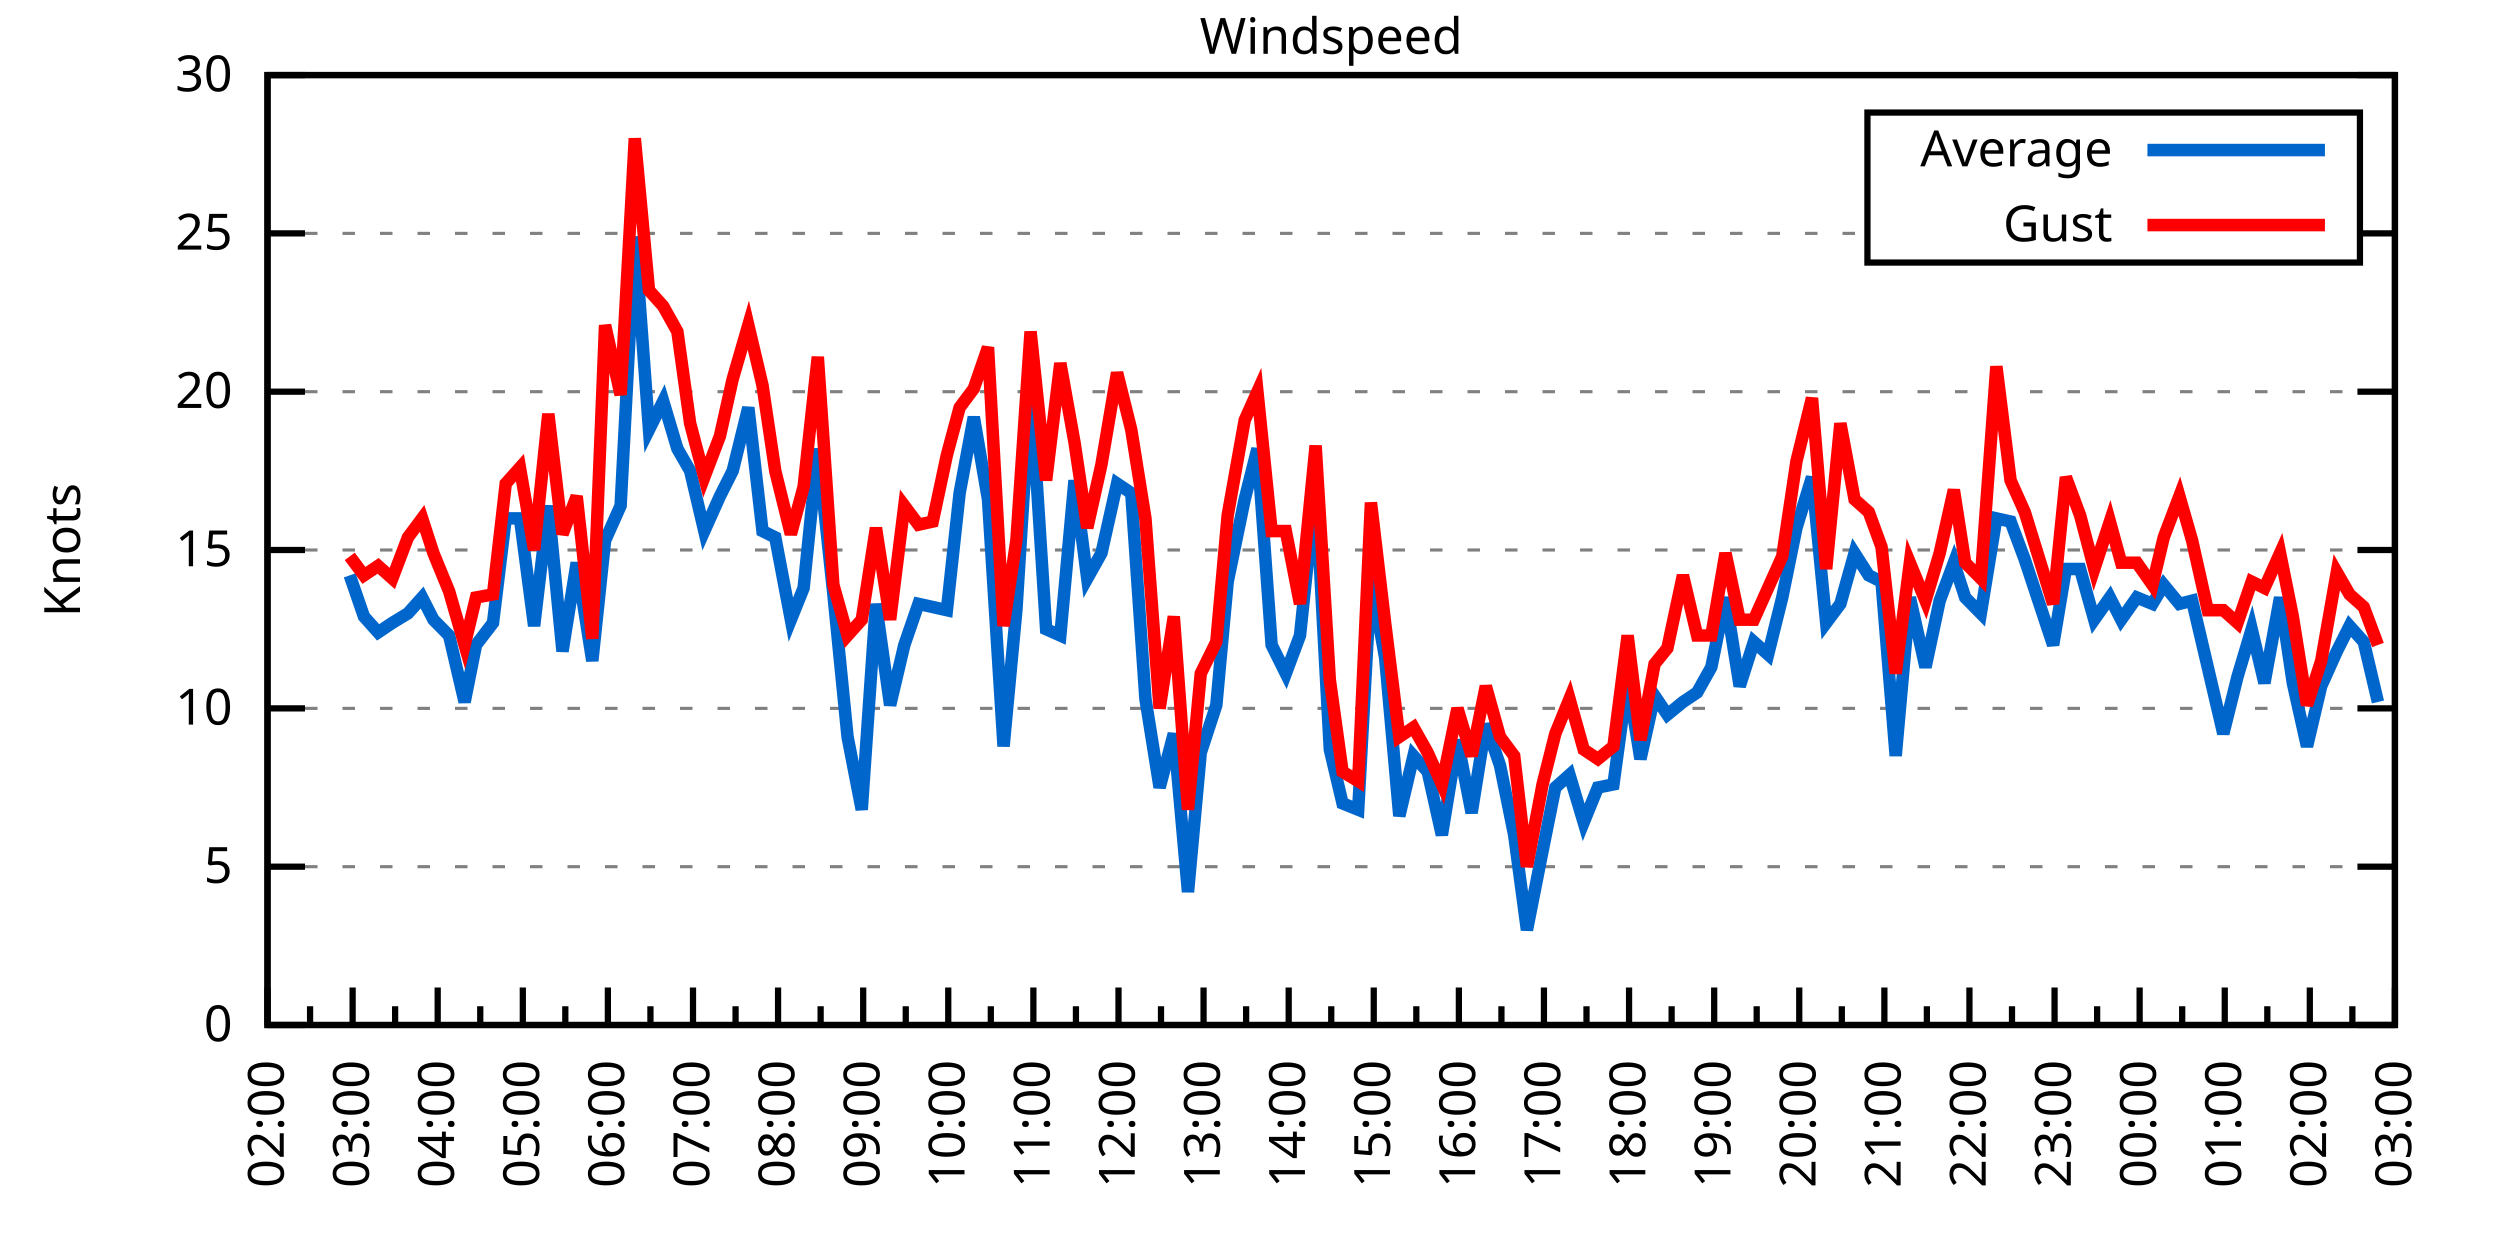
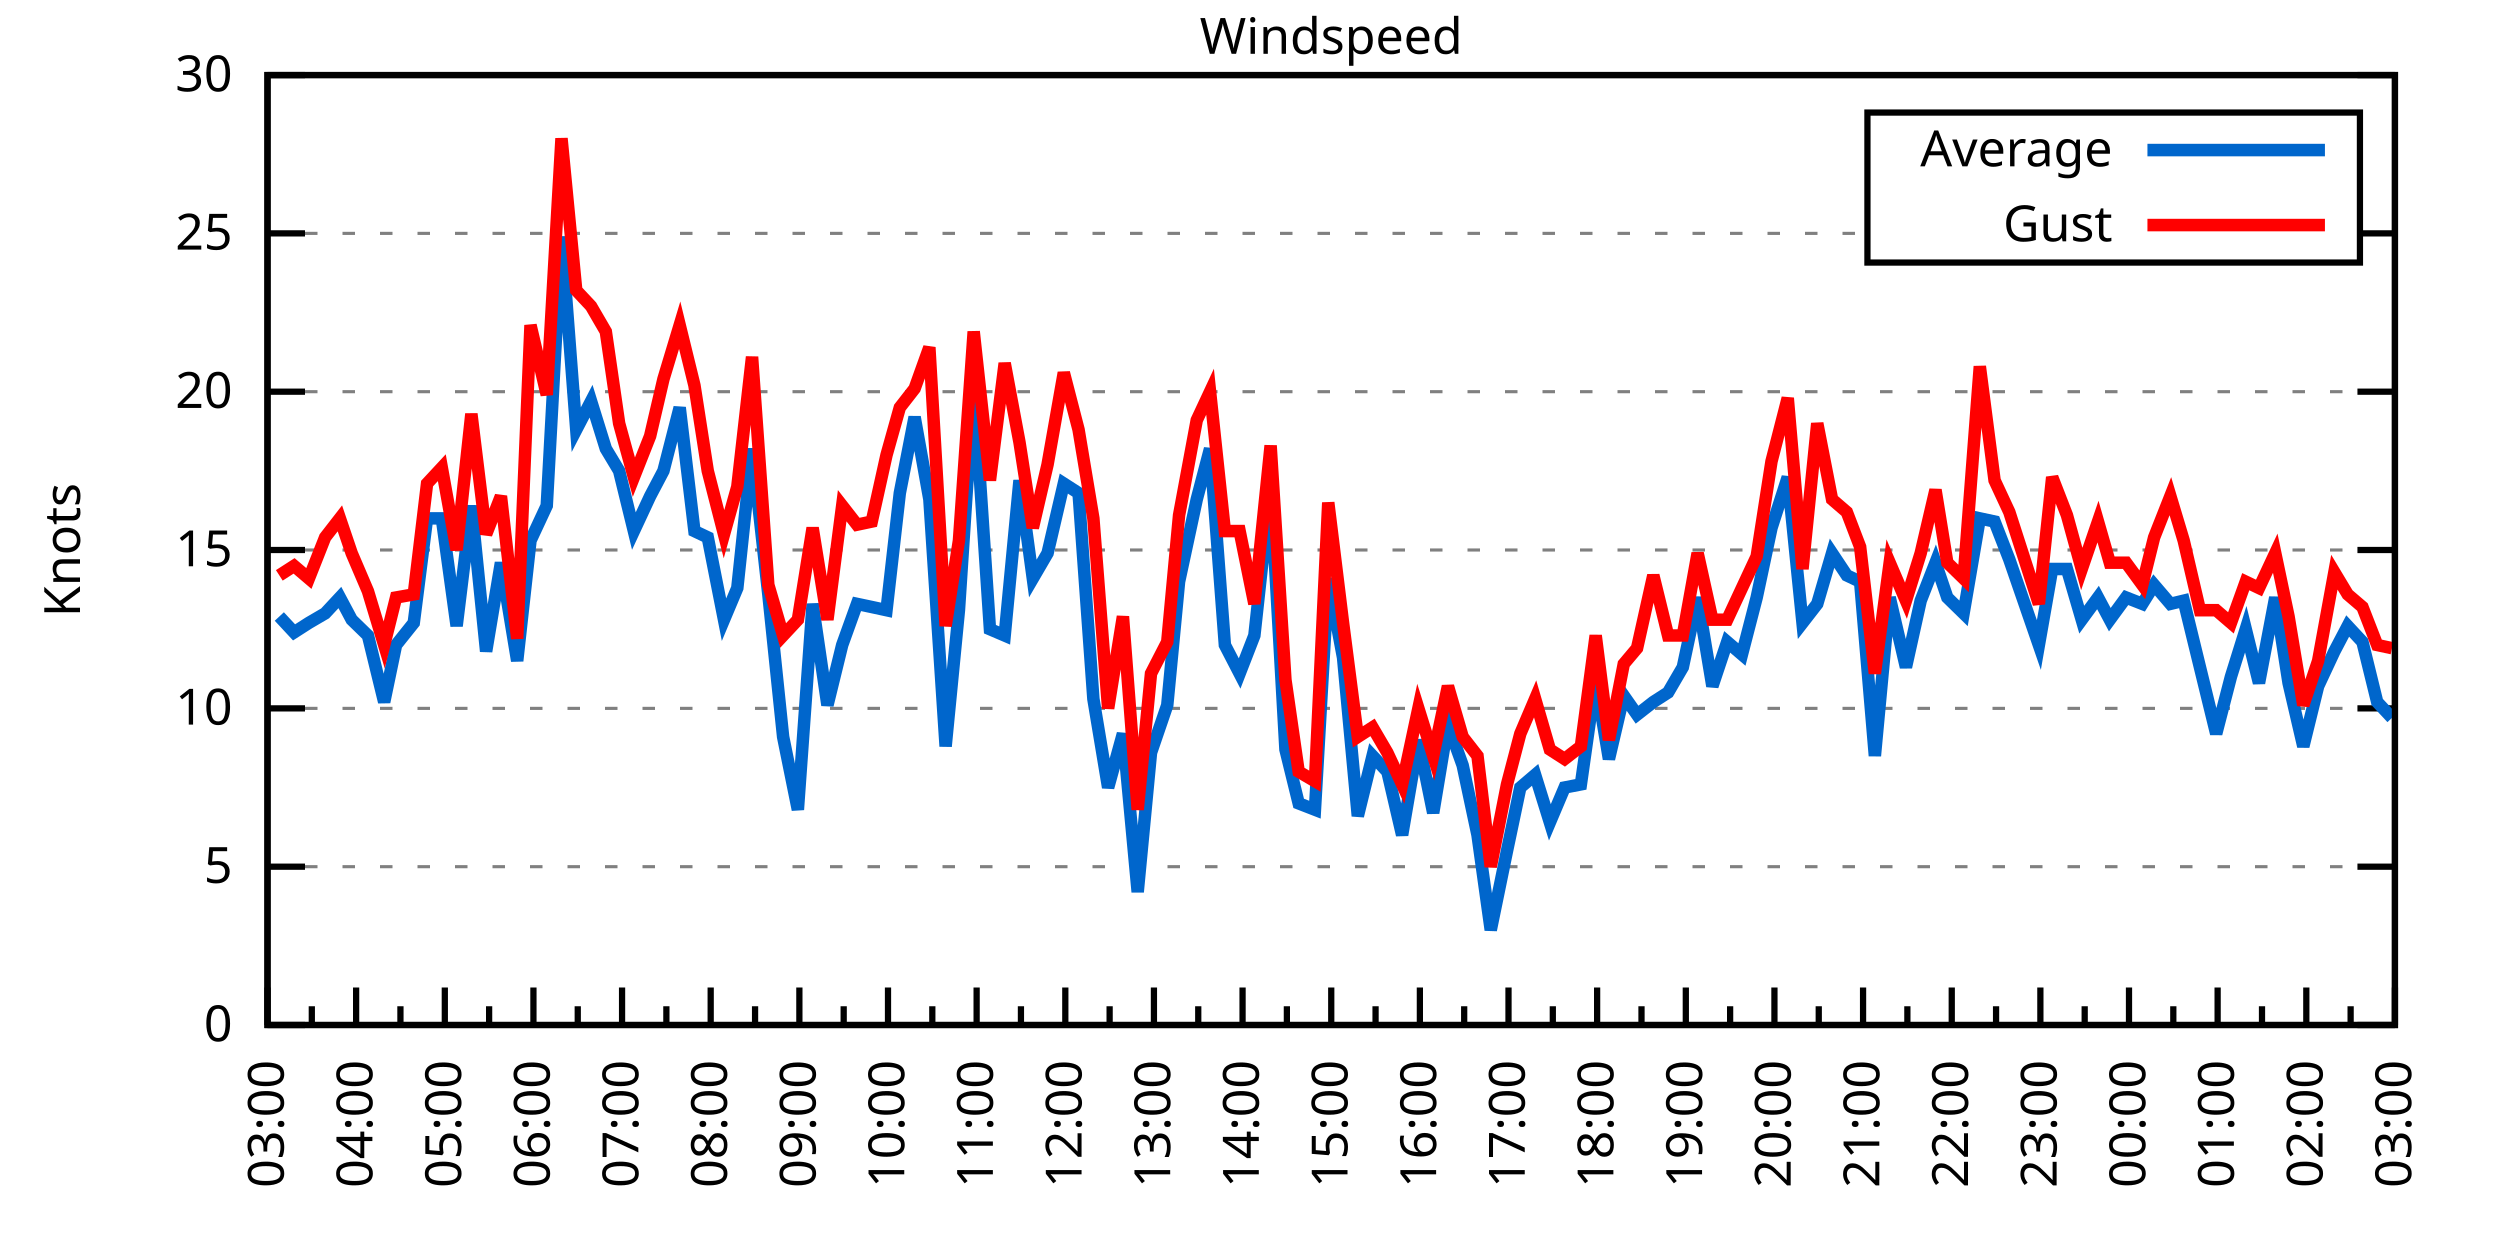
<svg xmlns="http://www.w3.org/2000/svg" xmlns:xlink="http://www.w3.org/1999/xlink" width="400" height="200" viewBox="0 0 400 200">
  <g id="gnuplot_canvas">
    <rect x="0" y="0" width="400" height="200" fill="none" />
    <defs>
      <circle id="gpDot" r="0.5" stroke-width="0.5" stroke="currentColor" />
      <path id="gpPt0" stroke-width="0.333" stroke="currentColor" d="M-1,0 h2 M0,-1 v2" />
      <path id="gpPt1" stroke-width="0.333" stroke="currentColor" d="M-1,-1 L1,1 M1,-1 L-1,1" />
      <path id="gpPt2" stroke-width="0.333" stroke="currentColor" d="M-1,0 L1,0 M0,-1 L0,1 M-1,-1 L1,1 M-1,1 L1,-1" />
      <rect id="gpPt3" stroke-width="0.333" stroke="currentColor" x="-1" y="-1" width="2" height="2" />
      <rect id="gpPt4" stroke-width="0.333" stroke="currentColor" fill="currentColor" x="-1" y="-1" width="2" height="2" />
      <circle id="gpPt5" stroke-width="0.333" stroke="currentColor" cx="0" cy="0" r="1" />
      <use xlink:href="#gpPt5" id="gpPt6" fill="currentColor" stroke="none" />
      <path id="gpPt7" stroke-width="0.333" stroke="currentColor" d="M0,-1.33 L-1.33,0.67 L1.33,0.67 z" />
      <use xlink:href="#gpPt7" id="gpPt8" fill="currentColor" stroke="none" />
      <use xlink:href="#gpPt7" id="gpPt9" stroke="currentColor" transform="rotate(180)" />
      <use xlink:href="#gpPt9" id="gpPt10" fill="currentColor" stroke="none" />
      <use xlink:href="#gpPt3" id="gpPt11" stroke="currentColor" transform="rotate(45)" />
      <use xlink:href="#gpPt11" id="gpPt12" fill="currentColor" stroke="none" />
      <path id="gpPt13" stroke-width="0.333" stroke="currentColor" d="M0,1.330 L1.265,0.411 L0.782,-1.067 L-0.782,-1.076 L-1.265,0.411 z" />
      <use xlink:href="#gpPt13" id="gpPt14" fill="currentColor" stroke="none" />
      <filter id="textbox" filterUnits="objectBoundingBox" x="0" y="0" height="1" width="1">
        <feFlood flood-color="white" flood-opacity="1" result="bgnd" />
        <feComposite in="SourceGraphic" in2="bgnd" operator="atop" />
      </filter>
      <filter id="greybox" filterUnits="objectBoundingBox" x="0" y="0" height="1" width="1">
        <feFlood flood-color="lightgrey" flood-opacity="1" result="grey" />
        <feComposite in="SourceGraphic" in2="grey" operator="atop" />
      </filter>
    </defs>
    <g fill="none" color="white" stroke="currentColor" stroke-width="1.00" stroke-linecap="butt" stroke-linejoin="miter">
</g>
    <g fill="none" color="black" stroke="currentColor" stroke-width="1.00" stroke-linecap="butt" stroke-linejoin="miter">
      <g stroke="none" shape-rendering="crispEdges">
        <polygon fill="rgb(255, 255, 255)" points="42.80,164.00 383.18,164.00 383.18,12.02 42.80,12.02 " />
      </g>
    </g>
    <g fill="none" color="black" stroke="currentColor" stroke-width="1.00" stroke-linecap="butt" stroke-linejoin="miter">
</g>
    <g fill="none" color="black" stroke="black" stroke-width="0.50" stroke-linecap="butt" stroke-linejoin="miter">
</g>
    <g fill="none" color="gray" stroke="currentColor" stroke-width="0.50" stroke-linecap="butt" stroke-linejoin="miter">
      <path stroke="gray" stroke-dasharray="2,4" class="gridline" d="M42.80,164.00 L383.19,164.00  " />
    </g>
    <g fill="none" color="gray" stroke="gray" stroke-width="1.00" stroke-linecap="butt" stroke-linejoin="miter">
</g>
    <g fill="none" color="black" stroke="currentColor" stroke-width="1.00" stroke-linecap="butt" stroke-linejoin="miter">
      <path stroke="black" d="M42.80,164.00 L48.80,164.00 M383.19,164.00 L377.19,164.00  " />
      <g transform="translate(37.20,166.60)" stroke="none" fill="black" font-family="Sans" font-size="8.00" text-anchor="end">
        <text>
          <tspan font-family="Sans"> 0</tspan>
        </text>
      </g>
    </g>
    <g fill="none" color="black" stroke="currentColor" stroke-width="1.00" stroke-linecap="butt" stroke-linejoin="miter">
</g>
    <g fill="none" color="black" stroke="black" stroke-width="0.50" stroke-linecap="butt" stroke-linejoin="miter">
</g>
    <g fill="none" color="gray" stroke="currentColor" stroke-width="0.50" stroke-linecap="butt" stroke-linejoin="miter">
      <path stroke="gray" stroke-dasharray="2,4" class="gridline" d="M42.80,138.67 L383.19,138.67  " />
    </g>
    <g fill="none" color="gray" stroke="gray" stroke-width="1.00" stroke-linecap="butt" stroke-linejoin="miter">
</g>
    <g fill="none" color="black" stroke="currentColor" stroke-width="1.00" stroke-linecap="butt" stroke-linejoin="miter">
      <path stroke="black" d="M42.80,138.67 L48.80,138.67 M383.19,138.67 L377.19,138.67  " />
      <g transform="translate(37.20,141.27)" stroke="none" fill="black" font-family="Sans" font-size="8.00" text-anchor="end">
        <text>
          <tspan font-family="Sans"> 5</tspan>
        </text>
      </g>
    </g>
    <g fill="none" color="black" stroke="currentColor" stroke-width="1.00" stroke-linecap="butt" stroke-linejoin="miter">
</g>
    <g fill="none" color="black" stroke="black" stroke-width="0.50" stroke-linecap="butt" stroke-linejoin="miter">
</g>
    <g fill="none" color="gray" stroke="currentColor" stroke-width="0.50" stroke-linecap="butt" stroke-linejoin="miter">
      <path stroke="gray" stroke-dasharray="2,4" class="gridline" d="M42.80,113.34 L383.19,113.34  " />
    </g>
    <g fill="none" color="gray" stroke="gray" stroke-width="1.00" stroke-linecap="butt" stroke-linejoin="miter">
</g>
    <g fill="none" color="black" stroke="currentColor" stroke-width="1.00" stroke-linecap="butt" stroke-linejoin="miter">
      <path stroke="black" d="M42.80,113.34 L48.80,113.34 M383.19,113.34 L377.19,113.34  " />
      <g transform="translate(37.20,115.94)" stroke="none" fill="black" font-family="Sans" font-size="8.00" text-anchor="end">
        <text>
          <tspan font-family="Sans"> 10</tspan>
        </text>
      </g>
    </g>
    <g fill="none" color="black" stroke="currentColor" stroke-width="1.00" stroke-linecap="butt" stroke-linejoin="miter">
</g>
    <g fill="none" color="black" stroke="black" stroke-width="0.50" stroke-linecap="butt" stroke-linejoin="miter">
</g>
    <g fill="none" color="gray" stroke="currentColor" stroke-width="0.50" stroke-linecap="butt" stroke-linejoin="miter">
      <path stroke="gray" stroke-dasharray="2,4" class="gridline" d="M42.80,88.00 L383.19,88.00  " />
    </g>
    <g fill="none" color="gray" stroke="gray" stroke-width="1.00" stroke-linecap="butt" stroke-linejoin="miter">
</g>
    <g fill="none" color="black" stroke="currentColor" stroke-width="1.00" stroke-linecap="butt" stroke-linejoin="miter">
      <path stroke="black" d="M42.80,88.00 L48.80,88.00 M383.19,88.00 L377.19,88.00  " />
      <g transform="translate(37.20,90.60)" stroke="none" fill="black" font-family="Sans" font-size="8.00" text-anchor="end">
        <text>
          <tspan font-family="Sans"> 15</tspan>
        </text>
      </g>
    </g>
    <g fill="none" color="black" stroke="currentColor" stroke-width="1.00" stroke-linecap="butt" stroke-linejoin="miter">
</g>
    <g fill="none" color="black" stroke="black" stroke-width="0.50" stroke-linecap="butt" stroke-linejoin="miter">
</g>
    <g fill="none" color="gray" stroke="currentColor" stroke-width="0.50" stroke-linecap="butt" stroke-linejoin="miter">
      <path stroke="gray" stroke-dasharray="2,4" class="gridline" d="M42.80,62.67 L383.19,62.67  " />
    </g>
    <g fill="none" color="gray" stroke="gray" stroke-width="1.00" stroke-linecap="butt" stroke-linejoin="miter">
</g>
    <g fill="none" color="black" stroke="currentColor" stroke-width="1.00" stroke-linecap="butt" stroke-linejoin="miter">
      <path stroke="black" d="M42.80,62.67 L48.80,62.67 M383.19,62.67 L377.19,62.67  " />
      <g transform="translate(37.20,65.27)" stroke="none" fill="black" font-family="Sans" font-size="8.00" text-anchor="end">
        <text>
          <tspan font-family="Sans"> 20</tspan>
        </text>
      </g>
    </g>
    <g fill="none" color="black" stroke="currentColor" stroke-width="1.00" stroke-linecap="butt" stroke-linejoin="miter">
</g>
    <g fill="none" color="black" stroke="black" stroke-width="0.50" stroke-linecap="butt" stroke-linejoin="miter">
</g>
    <g fill="none" color="gray" stroke="currentColor" stroke-width="0.50" stroke-linecap="butt" stroke-linejoin="miter">
      <path stroke="gray" stroke-dasharray="2,4" class="gridline" d="M42.80,37.34 L298.79,37.34 M377.59,37.34 L383.19,37.34  " />
    </g>
    <g fill="none" color="gray" stroke="gray" stroke-width="1.00" stroke-linecap="butt" stroke-linejoin="miter">
</g>
    <g fill="none" color="black" stroke="currentColor" stroke-width="1.00" stroke-linecap="butt" stroke-linejoin="miter">
      <path stroke="black" d="M42.80,37.34 L48.80,37.34 M383.19,37.34 L377.19,37.34  " />
      <g transform="translate(37.20,39.94)" stroke="none" fill="black" font-family="Sans" font-size="8.00" text-anchor="end">
        <text>
          <tspan font-family="Sans"> 25</tspan>
        </text>
      </g>
    </g>
    <g fill="none" color="black" stroke="currentColor" stroke-width="1.00" stroke-linecap="butt" stroke-linejoin="miter">
</g>
    <g fill="none" color="black" stroke="black" stroke-width="0.50" stroke-linecap="butt" stroke-linejoin="miter">
</g>
    <g fill="none" color="gray" stroke="currentColor" stroke-width="0.50" stroke-linecap="butt" stroke-linejoin="miter">
      <path stroke="gray" stroke-dasharray="2,4" class="gridline" d="M42.80,12.01 L383.19,12.01  " />
    </g>
    <g fill="none" color="gray" stroke="gray" stroke-width="1.00" stroke-linecap="butt" stroke-linejoin="miter">
</g>
    <g fill="none" color="black" stroke="currentColor" stroke-width="1.00" stroke-linecap="butt" stroke-linejoin="miter">
      <path stroke="black" d="M42.80,12.01 L48.80,12.01 M383.19,12.01 L377.19,12.01  " />
      <g transform="translate(37.20,14.61)" stroke="none" fill="black" font-family="Sans" font-size="8.00" text-anchor="end">
        <text>
          <tspan font-family="Sans"> 30</tspan>
        </text>
      </g>
    </g>
    <g fill="none" color="black" stroke="currentColor" stroke-width="1.00" stroke-linecap="butt" stroke-linejoin="miter">
      <path stroke="black" d="M42.80,164.00 L42.80,158.00  " />
      <g transform="translate(45.40,169.60) rotate(270)" stroke="none" fill="black" font-family="Sans" font-size="8.00" text-anchor="end">
        <text>
+           <tspan font-family="Sans">03:00</tspan>
+         </text>
+       </g>
+     </g>
+     <g fill="none" color="black" stroke="currentColor" stroke-width="1.00" stroke-linecap="butt" stroke-linejoin="miter">
+       <path stroke="black" d="M49.89,164.00 L49.89,161.00 M56.98,164.00 L56.98,158.00  " />
+       <g transform="translate(59.58,169.60) rotate(270)" stroke="none" fill="black" font-family="Sans" font-size="8.00" text-anchor="end">
+         <text>
+           <tspan font-family="Sans">04:00</tspan>
+         </text>
+       </g>
+     </g>
+     <g fill="none" color="black" stroke="currentColor" stroke-width="1.00" stroke-linecap="butt" stroke-linejoin="miter">
+       <path stroke="black" d="M64.07,164.00 L64.07,161.00 M71.17,164.00 L71.17,158.00  " />
+       <g transform="translate(73.77,169.60) rotate(270)" stroke="none" fill="black" font-family="Sans" font-size="8.00" text-anchor="end">
+         <text>
+           <tspan font-family="Sans">05:00</tspan>
+         </text>
+       </g>
+     </g>
+     <g fill="none" color="black" stroke="currentColor" stroke-width="1.00" stroke-linecap="butt" stroke-linejoin="miter">
+       <path stroke="black" d="M78.26,164.00 L78.26,161.00 M85.35,164.00 L85.35,158.00  " />
+       <g transform="translate(87.95,169.60) rotate(270)" stroke="none" fill="black" font-family="Sans" font-size="8.00" text-anchor="end">
+         <text>
+           <tspan font-family="Sans">06:00</tspan>
+         </text>
+       </g>
+     </g>
+     <g fill="none" color="black" stroke="currentColor" stroke-width="1.00" stroke-linecap="butt" stroke-linejoin="miter">
+       <path stroke="black" d="M92.44,164.00 L92.44,161.00 M99.53,164.00 L99.53,158.00  " />
+       <g transform="translate(102.13,169.60) rotate(270)" stroke="none" fill="black" font-family="Sans" font-size="8.00" text-anchor="end">
+         <text>
+           <tspan font-family="Sans">07:00</tspan>
+         </text>
+       </g>
+     </g>
+     <g fill="none" color="black" stroke="currentColor" stroke-width="1.00" stroke-linecap="butt" stroke-linejoin="miter">
+       <path stroke="black" d="M106.62,164.00 L106.62,161.00 M113.71,164.00 L113.71,158.00  " />
+       <g transform="translate(116.31,169.60) rotate(270)" stroke="none" fill="black" font-family="Sans" font-size="8.00" text-anchor="end">
+         <text>
+           <tspan font-family="Sans">08:00</tspan>
+         </text>
+       </g>
+     </g>
+     <g fill="none" color="black" stroke="currentColor" stroke-width="1.00" stroke-linecap="butt" stroke-linejoin="miter">
+       <path stroke="black" d="M120.81,164.00 L120.81,161.00 M127.90,164.00 L127.90,158.00  " />
+       <g transform="translate(130.50,169.60) rotate(270)" stroke="none" fill="black" font-family="Sans" font-size="8.00" text-anchor="end">
+         <text>
+           <tspan font-family="Sans">09:00</tspan>
+         </text>
+       </g>
+     </g>
+     <g fill="none" color="black" stroke="currentColor" stroke-width="1.00" stroke-linecap="butt" stroke-linejoin="miter">
+       <path stroke="black" d="M134.99,164.00 L134.99,161.00 M142.08,164.00 L142.08,158.00  " />
+       <g transform="translate(144.68,169.60) rotate(270)" stroke="none" fill="black" font-family="Sans" font-size="8.00" text-anchor="end">
+         <text>
+           <tspan font-family="Sans">10:00</tspan>
+         </text>
+       </g>
+     </g>
+     <g fill="none" color="black" stroke="currentColor" stroke-width="1.00" stroke-linecap="butt" stroke-linejoin="miter">
+       <path stroke="black" d="M149.17,164.00 L149.17,161.00 M156.26,164.00 L156.26,158.00  " />
+       <g transform="translate(158.86,169.60) rotate(270)" stroke="none" fill="black" font-family="Sans" font-size="8.00" text-anchor="end">
+         <text>
+           <tspan font-family="Sans">11:00</tspan>
+         </text>
+       </g>
+     </g>
+     <g fill="none" color="black" stroke="currentColor" stroke-width="1.00" stroke-linecap="butt" stroke-linejoin="miter">
+       <path stroke="black" d="M163.35,164.00 L163.35,161.00 M170.45,164.00 L170.45,158.00  " />
+       <g transform="translate(173.05,169.60) rotate(270)" stroke="none" fill="black" font-family="Sans" font-size="8.00" text-anchor="end">
+         <text>
+           <tspan font-family="Sans">12:00</tspan>
+         </text>
+       </g>
+     </g>
+     <g fill="none" color="black" stroke="currentColor" stroke-width="1.00" stroke-linecap="butt" stroke-linejoin="miter">
+       <path stroke="black" d="M177.54,164.00 L177.54,161.00 M184.63,164.00 L184.63,158.00  " />
+       <g transform="translate(187.23,169.60) rotate(270)" stroke="none" fill="black" font-family="Sans" font-size="8.00" text-anchor="end">
+         <text>
+           <tspan font-family="Sans">13:00</tspan>
+         </text>
+       </g>
+     </g>
+     <g fill="none" color="black" stroke="currentColor" stroke-width="1.00" stroke-linecap="butt" stroke-linejoin="miter">
+       <path stroke="black" d="M191.72,164.00 L191.72,161.00 M198.81,164.00 L198.81,158.00  " />
+       <g transform="translate(201.41,169.60) rotate(270)" stroke="none" fill="black" font-family="Sans" font-size="8.00" text-anchor="end">
+         <text>
+           <tspan font-family="Sans">14:00</tspan>
+         </text>
+       </g>
+     </g>
+     <g fill="none" color="black" stroke="currentColor" stroke-width="1.00" stroke-linecap="butt" stroke-linejoin="miter">
+       <path stroke="black" d="M205.90,164.00 L205.90,161.00 M213.00,164.00 L213.00,158.00  " />
+       <g transform="translate(215.60,169.60) rotate(270)" stroke="none" fill="black" font-family="Sans" font-size="8.00" text-anchor="end">
+         <text>
+           <tspan font-family="Sans">15:00</tspan>
+         </text>
+       </g>
+     </g>
+     <g fill="none" color="black" stroke="currentColor" stroke-width="1.00" stroke-linecap="butt" stroke-linejoin="miter">
+       <path stroke="black" d="M220.09,164.00 L220.09,161.00 M227.18,164.00 L227.18,158.00  " />
+       <g transform="translate(229.78,169.60) rotate(270)" stroke="none" fill="black" font-family="Sans" font-size="8.00" text-anchor="end">
+         <text>
+           <tspan font-family="Sans">16:00</tspan>
+         </text>
+       </g>
+     </g>
+     <g fill="none" color="black" stroke="currentColor" stroke-width="1.00" stroke-linecap="butt" stroke-linejoin="miter">
+       <path stroke="black" d="M234.27,164.00 L234.27,161.00 M241.36,164.00 L241.36,158.00  " />
+       <g transform="translate(243.96,169.60) rotate(270)" stroke="none" fill="black" font-family="Sans" font-size="8.00" text-anchor="end">
+         <text>
+           <tspan font-family="Sans">17:00</tspan>
+         </text>
+       </g>
+     </g>
+     <g fill="none" color="black" stroke="currentColor" stroke-width="1.00" stroke-linecap="butt" stroke-linejoin="miter">
+       <path stroke="black" d="M248.45,164.00 L248.45,161.00 M255.54,164.00 L255.54,158.00  " />
+       <g transform="translate(258.14,169.60) rotate(270)" stroke="none" fill="black" font-family="Sans" font-size="8.00" text-anchor="end">
+         <text>
+           <tspan font-family="Sans">18:00</tspan>
+         </text>
+       </g>
+     </g>
+     <g fill="none" color="black" stroke="currentColor" stroke-width="1.00" stroke-linecap="butt" stroke-linejoin="miter">
+       <path stroke="black" d="M262.64,164.00 L262.64,161.00 M269.73,164.00 L269.73,158.00  " />
+       <g transform="translate(272.33,169.60) rotate(270)" stroke="none" fill="black" font-family="Sans" font-size="8.00" text-anchor="end">
+         <text>
+           <tspan font-family="Sans">19:00</tspan>
+         </text>
+       </g>
+     </g>
+     <g fill="none" color="black" stroke="currentColor" stroke-width="1.00" stroke-linecap="butt" stroke-linejoin="miter">
+       <path stroke="black" d="M276.82,164.00 L276.82,161.00 M283.91,164.00 L283.91,158.00  " />
+       <g transform="translate(286.51,169.60) rotate(270)" stroke="none" fill="black" font-family="Sans" font-size="8.00" text-anchor="end">
+         <text>
+           <tspan font-family="Sans">20:00</tspan>
+         </text>
+       </g>
+     </g>
+     <g fill="none" color="black" stroke="currentColor" stroke-width="1.00" stroke-linecap="butt" stroke-linejoin="miter">
+       <path stroke="black" d="M291.00,164.00 L291.00,161.00 M298.09,164.00 L298.09,158.00  " />
+       <g transform="translate(300.69,169.60) rotate(270)" stroke="none" fill="black" font-family="Sans" font-size="8.00" text-anchor="end">
+         <text>
+           <tspan font-family="Sans">21:00</tspan>
+         </text>
+       </g>
+     </g>
+     <g fill="none" color="black" stroke="currentColor" stroke-width="1.00" stroke-linecap="butt" stroke-linejoin="miter">
+       <path stroke="black" d="M305.18,164.00 L305.18,161.00 M312.28,164.00 L312.28,158.00  " />
+       <g transform="translate(314.88,169.60) rotate(270)" stroke="none" fill="black" font-family="Sans" font-size="8.00" text-anchor="end">
+         <text>
+           <tspan font-family="Sans">22:00</tspan>
+         </text>
+       </g>
+     </g>
+     <g fill="none" color="black" stroke="currentColor" stroke-width="1.00" stroke-linecap="butt" stroke-linejoin="miter">
+       <path stroke="black" d="M319.37,164.00 L319.37,161.00 M326.46,164.00 L326.46,158.00  " />
+       <g transform="translate(329.06,169.60) rotate(270)" stroke="none" fill="black" font-family="Sans" font-size="8.00" text-anchor="end">
+         <text>
+           <tspan font-family="Sans">23:00</tspan>
+         </text>
+       </g>
+     </g>
+     <g fill="none" color="black" stroke="currentColor" stroke-width="1.00" stroke-linecap="butt" stroke-linejoin="miter">
+       <path stroke="black" d="M333.55,164.00 L333.55,161.00 M340.64,164.00 L340.64,158.00  " />
+       <g transform="translate(343.24,169.60) rotate(270)" stroke="none" fill="black" font-family="Sans" font-size="8.00" text-anchor="end">
+         <text>
+           <tspan font-family="Sans">00:00</tspan>
+         </text>
+       </g>
+     </g>
+     <g fill="none" color="black" stroke="currentColor" stroke-width="1.00" stroke-linecap="butt" stroke-linejoin="miter">
+       <path stroke="black" d="M347.73,164.00 L347.73,161.00 M354.82,164.00 L354.82,158.00  " />
+       <g transform="translate(357.42,169.60) rotate(270)" stroke="none" fill="black" font-family="Sans" font-size="8.00" text-anchor="end">
+         <text>
+           <tspan font-family="Sans">01:00</tspan>
+         </text>
+       </g>
+     </g>
+     <g fill="none" color="black" stroke="currentColor" stroke-width="1.00" stroke-linecap="butt" stroke-linejoin="miter">
+       <path stroke="black" d="M361.92,164.00 L361.92,161.00 M369.01,164.00 L369.01,158.00  " />
+       <g transform="translate(371.61,169.60) rotate(270)" stroke="none" fill="black" font-family="Sans" font-size="8.00" text-anchor="end">
+         <text>
          <tspan font-family="Sans">02:00</tspan>
        </text>
      </g>
    </g>
    <g fill="none" color="black" stroke="currentColor" stroke-width="1.00" stroke-linecap="butt" stroke-linejoin="miter">
-       <path stroke="black" d="M49.61,164.00 L49.61,161.00 M56.42,164.00 L56.42,158.00  " />
-       <g transform="translate(59.02,169.60) rotate(270)" stroke="none" fill="black" font-family="Sans" font-size="8.00" text-anchor="end">
-         <text>
-           <tspan font-family="Sans">03:00</tspan>
-         </text>
-       </g>
-     </g>
-     <g fill="none" color="black" stroke="currentColor" stroke-width="1.00" stroke-linecap="butt" stroke-linejoin="miter">
-       <path stroke="black" d="M63.22,164.00 L63.22,161.00 M70.03,164.00 L70.03,158.00  " />
-       <g transform="translate(72.63,169.60) rotate(270)" stroke="none" fill="black" font-family="Sans" font-size="8.00" text-anchor="end">
-         <text>
-           <tspan font-family="Sans">04:00</tspan>
-         </text>
-       </g>
-     </g>
-     <g fill="none" color="black" stroke="currentColor" stroke-width="1.00" stroke-linecap="butt" stroke-linejoin="miter">
-       <path stroke="black" d="M76.84,164.00 L76.84,161.00 M83.65,164.00 L83.65,158.00  " />
-       <g transform="translate(86.25,169.60) rotate(270)" stroke="none" fill="black" font-family="Sans" font-size="8.00" text-anchor="end">
-         <text>
-           <tspan font-family="Sans">05:00</tspan>
-         </text>
-       </g>
-     </g>
-     <g fill="none" color="black" stroke="currentColor" stroke-width="1.00" stroke-linecap="butt" stroke-linejoin="miter">
-       <path stroke="black" d="M90.45,164.00 L90.45,161.00 M97.26,164.00 L97.26,158.00  " />
-       <g transform="translate(99.86,169.60) rotate(270)" stroke="none" fill="black" font-family="Sans" font-size="8.00" text-anchor="end">
-         <text>
-           <tspan font-family="Sans">06:00</tspan>
-         </text>
-       </g>
-     </g>
-     <g fill="none" color="black" stroke="currentColor" stroke-width="1.00" stroke-linecap="butt" stroke-linejoin="miter">
-       <path stroke="black" d="M104.07,164.00 L104.07,161.00 M110.88,164.00 L110.88,158.00  " />
-       <g transform="translate(113.48,169.60) rotate(270)" stroke="none" fill="black" font-family="Sans" font-size="8.00" text-anchor="end">
-         <text>
-           <tspan font-family="Sans">07:00</tspan>
-         </text>
-       </g>
-     </g>
-     <g fill="none" color="black" stroke="currentColor" stroke-width="1.00" stroke-linecap="butt" stroke-linejoin="miter">
-       <path stroke="black" d="M117.69,164.00 L117.69,161.00 M124.49,164.00 L124.49,158.00  " />
-       <g transform="translate(127.09,169.60) rotate(270)" stroke="none" fill="black" font-family="Sans" font-size="8.00" text-anchor="end">
-         <text>
-           <tspan font-family="Sans">08:00</tspan>
-         </text>
-       </g>
-     </g>
-     <g fill="none" color="black" stroke="currentColor" stroke-width="1.00" stroke-linecap="butt" stroke-linejoin="miter">
-       <path stroke="black" d="M131.30,164.00 L131.30,161.00 M138.11,164.00 L138.11,158.00  " />
-       <g transform="translate(140.71,169.60) rotate(270)" stroke="none" fill="black" font-family="Sans" font-size="8.00" text-anchor="end">
-         <text>
-           <tspan font-family="Sans">09:00</tspan>
-         </text>
-       </g>
-     </g>
-     <g fill="none" color="black" stroke="currentColor" stroke-width="1.00" stroke-linecap="butt" stroke-linejoin="miter">
-       <path stroke="black" d="M144.92,164.00 L144.92,161.00 M151.72,164.00 L151.72,158.00  " />
-       <g transform="translate(154.32,169.60) rotate(270)" stroke="none" fill="black" font-family="Sans" font-size="8.00" text-anchor="end">
-         <text>
-           <tspan font-family="Sans">10:00</tspan>
-         </text>
-       </g>
-     </g>
-     <g fill="none" color="black" stroke="currentColor" stroke-width="1.00" stroke-linecap="butt" stroke-linejoin="miter">
-       <path stroke="black" d="M158.53,164.00 L158.53,161.00 M165.34,164.00 L165.34,158.00  " />
-       <g transform="translate(167.94,169.60) rotate(270)" stroke="none" fill="black" font-family="Sans" font-size="8.00" text-anchor="end">
-         <text>
-           <tspan font-family="Sans">11:00</tspan>
-         </text>
-       </g>
-     </g>
-     <g fill="none" color="black" stroke="currentColor" stroke-width="1.00" stroke-linecap="butt" stroke-linejoin="miter">
-       <path stroke="black" d="M172.15,164.00 L172.15,161.00 M178.96,164.00 L178.96,158.00  " />
-       <g transform="translate(181.56,169.60) rotate(270)" stroke="none" fill="black" font-family="Sans" font-size="8.00" text-anchor="end">
-         <text>
-           <tspan font-family="Sans">12:00</tspan>
-         </text>
-       </g>
-     </g>
-     <g fill="none" color="black" stroke="currentColor" stroke-width="1.00" stroke-linecap="butt" stroke-linejoin="miter">
-       <path stroke="black" d="M185.76,164.00 L185.76,161.00 M192.57,164.00 L192.57,158.00  " />
-       <g transform="translate(195.17,169.60) rotate(270)" stroke="none" fill="black" font-family="Sans" font-size="8.00" text-anchor="end">
-         <text>
-           <tspan font-family="Sans">13:00</tspan>
-         </text>
-       </g>
-     </g>
-     <g fill="none" color="black" stroke="currentColor" stroke-width="1.00" stroke-linecap="butt" stroke-linejoin="miter">
-       <path stroke="black" d="M199.38,164.00 L199.38,161.00 M206.19,164.00 L206.19,158.00  " />
-       <g transform="translate(208.79,169.60) rotate(270)" stroke="none" fill="black" font-family="Sans" font-size="8.00" text-anchor="end">
-         <text>
-           <tspan font-family="Sans">14:00</tspan>
-         </text>
-       </g>
-     </g>
-     <g fill="none" color="black" stroke="currentColor" stroke-width="1.00" stroke-linecap="butt" stroke-linejoin="miter">
-       <path stroke="black" d="M213.00,164.00 L213.00,161.00 M219.80,164.00 L219.80,158.00  " />
-       <g transform="translate(222.40,169.60) rotate(270)" stroke="none" fill="black" font-family="Sans" font-size="8.00" text-anchor="end">
-         <text>
-           <tspan font-family="Sans">15:00</tspan>
-         </text>
-       </g>
-     </g>
-     <g fill="none" color="black" stroke="currentColor" stroke-width="1.00" stroke-linecap="butt" stroke-linejoin="miter">
-       <path stroke="black" d="M226.61,164.00 L226.61,161.00 M233.42,164.00 L233.42,158.00  " />
-       <g transform="translate(236.02,169.60) rotate(270)" stroke="none" fill="black" font-family="Sans" font-size="8.00" text-anchor="end">
-         <text>
-           <tspan font-family="Sans">16:00</tspan>
-         </text>
-       </g>
-     </g>
-     <g fill="none" color="black" stroke="currentColor" stroke-width="1.00" stroke-linecap="butt" stroke-linejoin="miter">
-       <path stroke="black" d="M240.23,164.00 L240.23,161.00 M247.03,164.00 L247.03,158.00  " />
-       <g transform="translate(249.63,169.60) rotate(270)" stroke="none" fill="black" font-family="Sans" font-size="8.00" text-anchor="end">
-         <text>
-           <tspan font-family="Sans">17:00</tspan>
-         </text>
-       </g>
-     </g>
-     <g fill="none" color="black" stroke="currentColor" stroke-width="1.00" stroke-linecap="butt" stroke-linejoin="miter">
-       <path stroke="black" d="M253.84,164.00 L253.84,161.00 M260.65,164.00 L260.65,158.00  " />
-       <g transform="translate(263.25,169.60) rotate(270)" stroke="none" fill="black" font-family="Sans" font-size="8.00" text-anchor="end">
-         <text>
-           <tspan font-family="Sans">18:00</tspan>
-         </text>
-       </g>
-     </g>
-     <g fill="none" color="black" stroke="currentColor" stroke-width="1.00" stroke-linecap="butt" stroke-linejoin="miter">
-       <path stroke="black" d="M267.46,164.00 L267.46,161.00 M274.27,164.00 L274.27,158.00  " />
-       <g transform="translate(276.87,169.60) rotate(270)" stroke="none" fill="black" font-family="Sans" font-size="8.00" text-anchor="end">
-         <text>
-           <tspan font-family="Sans">19:00</tspan>
-         </text>
-       </g>
-     </g>
-     <g fill="none" color="black" stroke="currentColor" stroke-width="1.00" stroke-linecap="butt" stroke-linejoin="miter">
-       <path stroke="black" d="M281.07,164.00 L281.07,161.00 M287.88,164.00 L287.88,158.00  " />
-       <g transform="translate(290.48,169.60) rotate(270)" stroke="none" fill="black" font-family="Sans" font-size="8.00" text-anchor="end">
-         <text>
-           <tspan font-family="Sans">20:00</tspan>
-         </text>
-       </g>
-     </g>
-     <g fill="none" color="black" stroke="currentColor" stroke-width="1.00" stroke-linecap="butt" stroke-linejoin="miter">
-       <path stroke="black" d="M294.69,164.00 L294.69,161.00 M301.50,164.00 L301.50,158.00  " />
-       <g transform="translate(304.10,169.60) rotate(270)" stroke="none" fill="black" font-family="Sans" font-size="8.00" text-anchor="end">
-         <text>
-           <tspan font-family="Sans">21:00</tspan>
-         </text>
-       </g>
-     </g>
-     <g fill="none" color="black" stroke="currentColor" stroke-width="1.00" stroke-linecap="butt" stroke-linejoin="miter">
-       <path stroke="black" d="M308.30,164.00 L308.30,161.00 M315.11,164.00 L315.11,158.00  " />
-       <g transform="translate(317.71,169.60) rotate(270)" stroke="none" fill="black" font-family="Sans" font-size="8.00" text-anchor="end">
-         <text>
-           <tspan font-family="Sans">22:00</tspan>
-         </text>
-       </g>
-     </g>
-     <g fill="none" color="black" stroke="currentColor" stroke-width="1.00" stroke-linecap="butt" stroke-linejoin="miter">
-       <path stroke="black" d="M321.92,164.00 L321.92,161.00 M328.73,164.00 L328.73,158.00  " />
-       <g transform="translate(331.33,169.60) rotate(270)" stroke="none" fill="black" font-family="Sans" font-size="8.00" text-anchor="end">
-         <text>
-           <tspan font-family="Sans">23:00</tspan>
-         </text>
-       </g>
-     </g>
-     <g fill="none" color="black" stroke="currentColor" stroke-width="1.00" stroke-linecap="butt" stroke-linejoin="miter">
-       <path stroke="black" d="M335.54,164.00 L335.54,161.00 M342.34,164.00 L342.34,158.00  " />
-       <g transform="translate(344.94,169.60) rotate(270)" stroke="none" fill="black" font-family="Sans" font-size="8.00" text-anchor="end">
-         <text>
-           <tspan font-family="Sans">00:00</tspan>
-         </text>
-       </g>
-     </g>
-     <g fill="none" color="black" stroke="currentColor" stroke-width="1.00" stroke-linecap="butt" stroke-linejoin="miter">
-       <path stroke="black" d="M349.15,164.00 L349.15,161.00 M355.96,164.00 L355.96,158.00  " />
-       <g transform="translate(358.56,169.60) rotate(270)" stroke="none" fill="black" font-family="Sans" font-size="8.00" text-anchor="end">
-         <text>
-           <tspan font-family="Sans">01:00</tspan>
-         </text>
-       </g>
-     </g>
-     <g fill="none" color="black" stroke="currentColor" stroke-width="1.00" stroke-linecap="butt" stroke-linejoin="miter">
-       <path stroke="black" d="M362.77,164.00 L362.77,161.00 M369.57,164.00 L369.57,158.00  " />
-       <g transform="translate(372.17,169.60) rotate(270)" stroke="none" fill="black" font-family="Sans" font-size="8.00" text-anchor="end">
-         <text>
-           <tspan font-family="Sans">02:00</tspan>
-         </text>
-       </g>
-     </g>
-     <g fill="none" color="black" stroke="currentColor" stroke-width="1.00" stroke-linecap="butt" stroke-linejoin="miter">
-       <path stroke="black" d="M376.38,164.00 L376.38,161.00 M383.19,164.00 L383.19,158.00  " />
+       <path stroke="black" d="M376.10,164.00 L376.10,161.00 M383.19,164.00 L383.19,158.00  " />
      <g transform="translate(385.79,169.60) rotate(270)" stroke="none" fill="black" font-family="Sans" font-size="8.00" text-anchor="end">
        <text>
          <tspan font-family="Sans">03:00</tspan>
        </text>
      </g>
    </g>
    <g fill="none" color="black" stroke="currentColor" stroke-width="1.00" stroke-linecap="butt" stroke-linejoin="miter">
</g>
    <g fill="none" color="black" stroke="currentColor" stroke-width="1.00" stroke-linecap="butt" stroke-linejoin="miter">
      <path stroke="black" d="M42.80,12.01 L42.80,164.00 L383.19,164.00 L383.19,12.01 L42.80,12.01 Z  " />
    </g>
    <g fill="none" color="black" stroke="currentColor" stroke-width="1.00" stroke-linecap="butt" stroke-linejoin="miter">
      <g transform="translate(12.80,88.01) rotate(270)" stroke="none" fill="black" font-family="Sans" font-size="8.00" text-anchor="middle">
        <text>
          <tspan font-family="Sans">Knots</tspan>
        </text>
      </g>
    </g>
    <g fill="none" color="black" stroke="currentColor" stroke-width="1.00" stroke-linecap="butt" stroke-linejoin="miter">
</g>
    <g fill="none" color="black" stroke="currentColor" stroke-width="1.00" stroke-linecap="butt" stroke-linejoin="miter">
      <path stroke="black" d="M298.79,42.01 L298.79,18.01 L377.59,18.01 L377.59,42.01 L298.79,42.01 Z  " />
    </g>
    <g id="Windspeed_plot_1">
      <g fill="none" color="white" stroke="black" stroke-width="2.00" stroke-linecap="butt" stroke-linejoin="miter">
</g>
      <g fill="none" color="black" stroke="currentColor" stroke-width="2.00" stroke-linecap="butt" stroke-linejoin="miter">
        <g transform="translate(337.99,26.61)" stroke="none" fill="black" font-family="Sans" font-size="8.00" text-anchor="end">
          <text>
            <tspan font-family="Sans">Average</tspan>
          </text>
        </g>
      </g>
      <g fill="none" color="black" stroke="currentColor" stroke-width="2.00" stroke-linecap="butt" stroke-linejoin="miter">
-         <path stroke="rgb(  0, 102, 204)" d="M343.59,24.01 L371.99,24.01 M55.96,92.06 L58.23,98.64 L60.50,101.18 L62.77,99.66 L65.27,98.14 L67.54,95.60   L69.35,99.15 L71.85,101.68 L74.34,112.32 L76.16,103.20 L78.88,99.66 L80.92,82.94 L83.19,82.94 L85.46,100.16   L87.73,80.91 L90.00,104.22 L92.27,90.03 L94.77,105.74 L96.81,86.49 L99.30,80.91 L101.57,37.85 L103.84,68.75   L106.11,64.19 L108.38,71.79 L110.42,75.34 L112.69,84.97 L115.19,79.39 L117.23,75.34 L119.73,65.21 L122.00,84.97   L124.04,85.98 L126.54,99.15 L128.58,94.08 L130.85,71.79 L133.34,95.10 L135.61,117.90 L137.88,129.55 L140.15,96.62   L142.42,112.83 L144.69,103.20 L146.96,96.62 L149.23,97.12 L151.50,97.63 L153.54,78.89 L155.81,66.73 L158.08,79.90   L160.57,119.42 L162.62,97.63 L164.89,61.66 L167.38,100.67 L169.65,101.68 L171.92,76.86 L173.96,92.56 L176.23,88.51   L178.73,77.37 L181.00,78.89 L183.27,111.82 L185.54,126.00 L187.81,117.39 L190.08,142.72 L192.12,120.43 L194.61,112.83   L196.43,93.07 L199.15,79.90 L201.19,71.79 L203.46,103.20 L205.73,107.76 L208.00,101.68 L210.50,77.87 L212.77,119.92   L214.81,128.54 L217.31,129.55 L219.35,92.56 L221.62,105.23 L223.89,130.56 L226.16,120.94 L228.43,123.47 L230.70,133.60   L233.19,118.40 L235.46,130.06 L237.73,115.87 L240.00,122.46 L242.27,133.60 L244.31,148.80 L246.81,136.14 L248.85,126.00   L251.12,123.98 L253.39,131.58 L255.66,126.00 L258.15,125.50 L260.42,108.78 L262.47,121.44 L264.73,111.31 L266.78,114.35   L269.27,112.32 L271.54,110.80 L273.81,106.75 L276.08,95.60 L278.35,109.79 L280.62,102.70 L282.89,104.72 L285.16,95.60   L287.43,84.46 L289.92,76.35 L292.19,99.66 L294.46,96.62 L296.73,88.51 L299.00,92.06 L301.04,93.07 L303.31,120.94   L305.58,95.60 L308.08,106.75 L310.35,96.11 L312.62,90.03 L314.43,95.60 L316.93,98.14 L319.42,82.94 L321.69,83.45   L323.96,89.52 L328.50,103.20 L330.54,91.04 L332.81,91.04 L335.08,99.15 L337.58,95.60 L339.39,99.15 L341.89,95.60   L344.39,96.62 L346.20,93.58 L348.70,96.62 L350.74,96.11 L353.24,106.75 L355.73,117.39 L358.00,108.27 L360.27,100.67   L362.31,109.28 L364.81,95.60 L366.85,109.28 L369.12,119.42 L371.39,109.79 L373.89,104.22 L375.93,100.16 L378.20,102.70   L380.47,112.32  " />
+         <path stroke="rgb(  0, 102, 204)" d="M343.59,24.01 L371.99,24.01 M44.69,98.64 L47.05,101.18 L49.42,99.66 L52.02,98.14 L54.38,95.60 L56.27,99.15   L58.87,101.68 L61.47,112.32 L63.37,103.20 L66.20,99.66 L68.33,82.94 L70.69,82.94 L73.06,100.16 L75.42,80.91   L77.78,104.22 L80.15,90.03 L82.75,105.74 L84.88,86.49 L87.48,80.91 L89.84,37.85 L92.20,68.75 L94.57,64.19   L96.93,71.79 L99.06,75.34 L101.42,84.97 L104.02,79.39 L106.15,75.34 L108.75,65.21 L111.11,84.97 L113.24,85.98   L115.84,99.15 L117.97,94.08 L120.33,71.79 L122.93,95.10 L125.30,117.90 L127.66,129.55 L130.02,96.62 L132.39,112.83   L134.75,103.20 L137.12,96.62 L139.48,97.12 L141.84,97.63 L143.97,78.89 L146.34,66.73 L148.70,79.90 L151.30,119.42   L153.43,97.63 L155.79,61.66 L158.39,100.67 L160.75,101.68 L163.12,76.86 L165.25,92.56 L167.61,88.51 L170.21,77.37   L172.57,78.89 L174.94,111.82 L177.30,126.00 L179.67,117.39 L182.03,142.72 L184.16,120.43 L186.76,112.83 L188.65,93.07   L191.48,79.90 L193.61,71.79 L195.98,103.20 L198.34,107.76 L200.70,101.68 L203.30,77.87 L205.67,119.92 L207.79,128.54   L210.39,129.55 L212.52,92.56 L214.89,105.23 L217.25,130.56 L219.61,120.94 L221.98,123.47 L224.34,133.60 L226.94,118.40   L229.31,130.06 L231.67,115.87 L234.03,122.46 L236.40,133.60 L238.52,148.80 L241.12,136.14 L243.25,126.00 L245.62,123.98   L247.98,131.58 L250.34,126.00 L252.94,125.50 L255.31,108.78 L257.43,121.44 L259.80,111.31 L261.93,114.35 L264.53,112.32   L266.89,110.80 L269.25,106.75 L271.62,95.60 L273.98,109.79 L276.35,102.70 L278.71,104.72 L281.07,95.60 L283.44,84.46   L286.04,76.35 L288.40,99.66 L290.76,96.62 L293.13,88.51 L295.49,92.06 L297.62,93.07 L299.98,120.94 L302.35,95.60   L304.95,106.75 L307.31,96.11 L309.68,90.03 L311.57,95.60 L314.17,98.14 L316.77,82.94 L319.13,83.45 L321.49,89.52   L326.22,103.20 L328.35,91.04 L330.71,91.04 L333.08,99.15 L335.68,95.60 L337.57,99.15 L340.17,95.60 L342.77,96.62   L344.66,93.58 L347.26,96.62 L349.39,96.11 L351.99,106.75 L354.59,117.39 L356.95,108.27 L359.32,100.67 L361.44,109.28   L364.04,95.60 L366.17,109.28 L368.53,119.42 L370.90,109.79 L373.50,104.22 L375.63,100.16 L377.99,102.70 L380.35,112.32   L382.72,114.86  " />
      </g>
    </g>
    <g id="Windspeed_plot_2">
      <g fill="none" color="black" stroke="currentColor" stroke-width="2.00" stroke-linecap="butt" stroke-linejoin="miter">
        <g transform="translate(337.99,38.61)" stroke="none" fill="black" font-family="Sans" font-size="8.00" text-anchor="end">
          <text>
            <tspan font-family="Sans">Gust</tspan>
          </text>
        </g>
      </g>
      <g fill="none" color="black" stroke="currentColor" stroke-width="2.00" stroke-linecap="butt" stroke-linejoin="miter">
-         <path stroke="rgb(255,   0,   0)" d="M343.59,36.01 L371.99,36.01 M55.96,89.02 L58.23,92.06 L60.50,90.54 L62.77,92.56 L65.27,85.98 L67.54,82.94   L69.35,88.51 L71.85,94.59 L74.34,103.20 L76.16,95.60 L78.88,95.10 L80.92,77.37 L83.19,74.83 L85.46,88.00   L87.73,66.22 L90.00,85.47 L92.27,79.39 L94.77,102.19 L96.81,52.03 L99.30,63.18 L101.57,22.14 L103.84,46.46   L106.11,48.99 L108.38,53.05 L110.42,67.74 L112.69,76.35 L115.19,69.77 L117.23,60.65 L119.73,52.03 L122.00,61.66   L124.04,75.34 L126.54,85.47 L128.58,77.87 L130.85,57.10 L133.34,93.58 L135.61,101.68 L137.88,99.15 L140.15,84.46   L142.42,99.15 L144.69,80.91 L146.96,83.95 L149.23,83.45 L151.50,72.81 L153.54,65.21 L155.81,62.17 L158.08,55.58   L160.57,100.16 L162.62,86.49 L164.89,53.05 L167.38,76.86 L169.65,58.11 L171.92,70.78 L173.96,84.46 L176.23,74.33   L178.73,59.63 L181.00,68.75 L183.27,82.94 L185.54,113.34 L187.81,98.64 L190.08,129.55 L192.12,107.76 L194.61,102.70   L196.43,82.43 L199.15,67.23 L201.19,62.67 L203.46,84.97 L205.73,84.97 L208.00,96.62 L210.50,71.29 L212.77,108.78   L214.81,123.47 L217.31,124.99 L219.35,80.41 L221.62,99.66 L223.89,117.90 L226.16,116.38 L228.43,120.43 L230.70,125.50   L233.19,113.34 L235.46,120.94 L237.73,109.79 L240.00,117.90 L242.27,120.94 L244.31,138.67 L246.81,125.50 L248.85,117.39   L251.12,111.82 L253.39,119.92 L255.66,121.44 L258.15,119.42 L260.42,101.68 L262.47,118.40 L264.73,106.24 L266.78,103.71   L269.27,92.06 L271.54,101.68 L273.81,101.68 L276.08,88.51 L278.35,99.15 L280.62,99.15 L282.89,94.08 L285.16,89.02   L287.43,73.82 L289.92,63.69 L292.19,91.04 L294.46,67.74 L296.73,79.90 L299.00,81.93 L301.04,87.50 L303.31,107.76   L305.58,90.03 L308.08,96.11 L310.35,88.51 L312.62,78.38 L314.43,90.03 L316.93,92.56 L319.42,58.62 L321.69,76.86   L323.96,81.93 L328.50,96.62 L330.54,76.35 L332.81,82.43 L335.08,91.04 L337.58,83.45 L339.39,90.03 L341.89,90.03   L344.39,93.58 L346.20,85.98 L348.70,79.39 L350.74,86.49 L353.24,97.63 L355.73,97.63 L358.00,99.66 L360.27,93.07   L362.31,94.08 L364.81,88.51 L366.85,98.64 L369.12,112.83 L371.39,105.74 L373.89,91.55 L375.93,95.10 L378.20,97.12   L380.47,103.20  " />
+         <path stroke="rgb(255,   0,   0)" d="M343.59,36.01 L371.99,36.01 M44.69,92.06 L47.05,90.54 L49.42,92.56 L52.02,85.98 L54.38,82.94 L56.27,88.51   L58.87,94.59 L61.47,103.20 L63.37,95.60 L66.20,95.10 L68.33,77.37 L70.69,74.83 L73.06,88.00 L75.42,66.22   L77.78,85.47 L80.15,79.39 L82.75,102.19 L84.88,52.03 L87.48,63.18 L89.84,22.14 L92.20,46.46 L94.57,48.99   L96.93,53.05 L99.06,67.74 L101.42,76.35 L104.02,69.77 L106.15,60.65 L108.75,52.03 L111.11,61.66 L113.24,75.34   L115.84,85.47 L117.97,77.87 L120.33,57.10 L122.93,93.58 L125.30,101.68 L127.66,99.15 L130.02,84.46 L132.39,99.15   L134.75,80.91 L137.12,83.95 L139.48,83.45 L141.84,72.81 L143.97,65.21 L146.34,62.17 L148.70,55.58 L151.30,100.16   L153.43,86.49 L155.79,53.05 L158.39,76.86 L160.75,58.11 L163.12,70.78 L165.25,84.46 L167.61,74.33 L170.21,59.63   L172.57,68.75 L174.94,82.94 L177.30,113.34 L179.67,98.64 L182.03,129.55 L184.16,107.76 L186.76,102.70 L188.65,82.43   L191.48,67.23 L193.61,62.67 L195.98,84.97 L198.34,84.97 L200.70,96.62 L203.30,71.29 L205.67,108.78 L207.79,123.47   L210.39,124.99 L212.52,80.41 L214.89,99.66 L217.25,117.90 L219.61,116.38 L221.98,120.43 L224.34,125.50 L226.94,113.34   L229.31,120.94 L231.67,109.79 L234.03,117.90 L236.40,120.94 L238.52,138.67 L241.12,125.50 L243.25,117.39 L245.62,111.82   L247.98,119.92 L250.34,121.44 L252.94,119.42 L255.31,101.68 L257.43,118.40 L259.80,106.24 L261.93,103.71 L264.53,92.06   L266.89,101.68 L269.25,101.68 L271.62,88.51 L273.98,99.15 L276.35,99.15 L278.71,94.08 L281.07,89.02 L283.44,73.82   L286.04,63.69 L288.40,91.04 L290.76,67.74 L293.13,79.90 L295.49,81.93 L297.62,87.50 L299.98,107.76 L302.35,90.03   L304.95,96.11 L307.31,88.51 L309.68,78.38 L311.57,90.03 L314.17,92.56 L316.77,58.62 L319.13,76.86 L321.49,81.93   L326.22,96.62 L328.35,76.35 L330.71,82.43 L333.08,91.04 L335.68,83.45 L337.57,90.03 L340.17,90.03 L342.77,93.58   L344.66,85.98 L347.26,79.39 L349.39,86.49 L351.99,97.63 L354.59,97.63 L356.95,99.66 L359.32,93.07 L361.44,94.08   L364.04,88.51 L366.17,98.64 L368.53,112.83 L370.90,105.74 L373.50,91.55 L375.63,95.10 L377.99,97.12 L380.35,103.20   L382.72,103.71  " />
      </g>
    </g>
    <g fill="none" color="black" stroke="currentColor" stroke-width="2.00" stroke-linecap="butt" stroke-linejoin="miter">
</g>
    <g fill="none" color="black" stroke="black" stroke-width="1.00" stroke-linecap="butt" stroke-linejoin="miter">
</g>
    <g fill="none" color="black" stroke="currentColor" stroke-width="1.00" stroke-linecap="butt" stroke-linejoin="miter">
      <path stroke="black" d="M42.80,12.01 L42.80,164.00 L383.19,164.00 L383.19,12.01 L42.80,12.01 Z  " />
    </g>
    <g fill="none" color="black" stroke="currentColor" stroke-width="1.00" stroke-linecap="butt" stroke-linejoin="miter">
      <g transform="translate(212.99,8.61)" stroke="none" fill="black" font-family="Sans" font-size="8.00" text-anchor="middle">
        <text>
          <tspan font-family="Sans">Windspeed</tspan>
        </text>
      </g>
    </g>
    <g fill="none" color="black" stroke="currentColor" stroke-width="1.00" stroke-linecap="butt" stroke-linejoin="miter">
</g>
  </g>
</svg>
